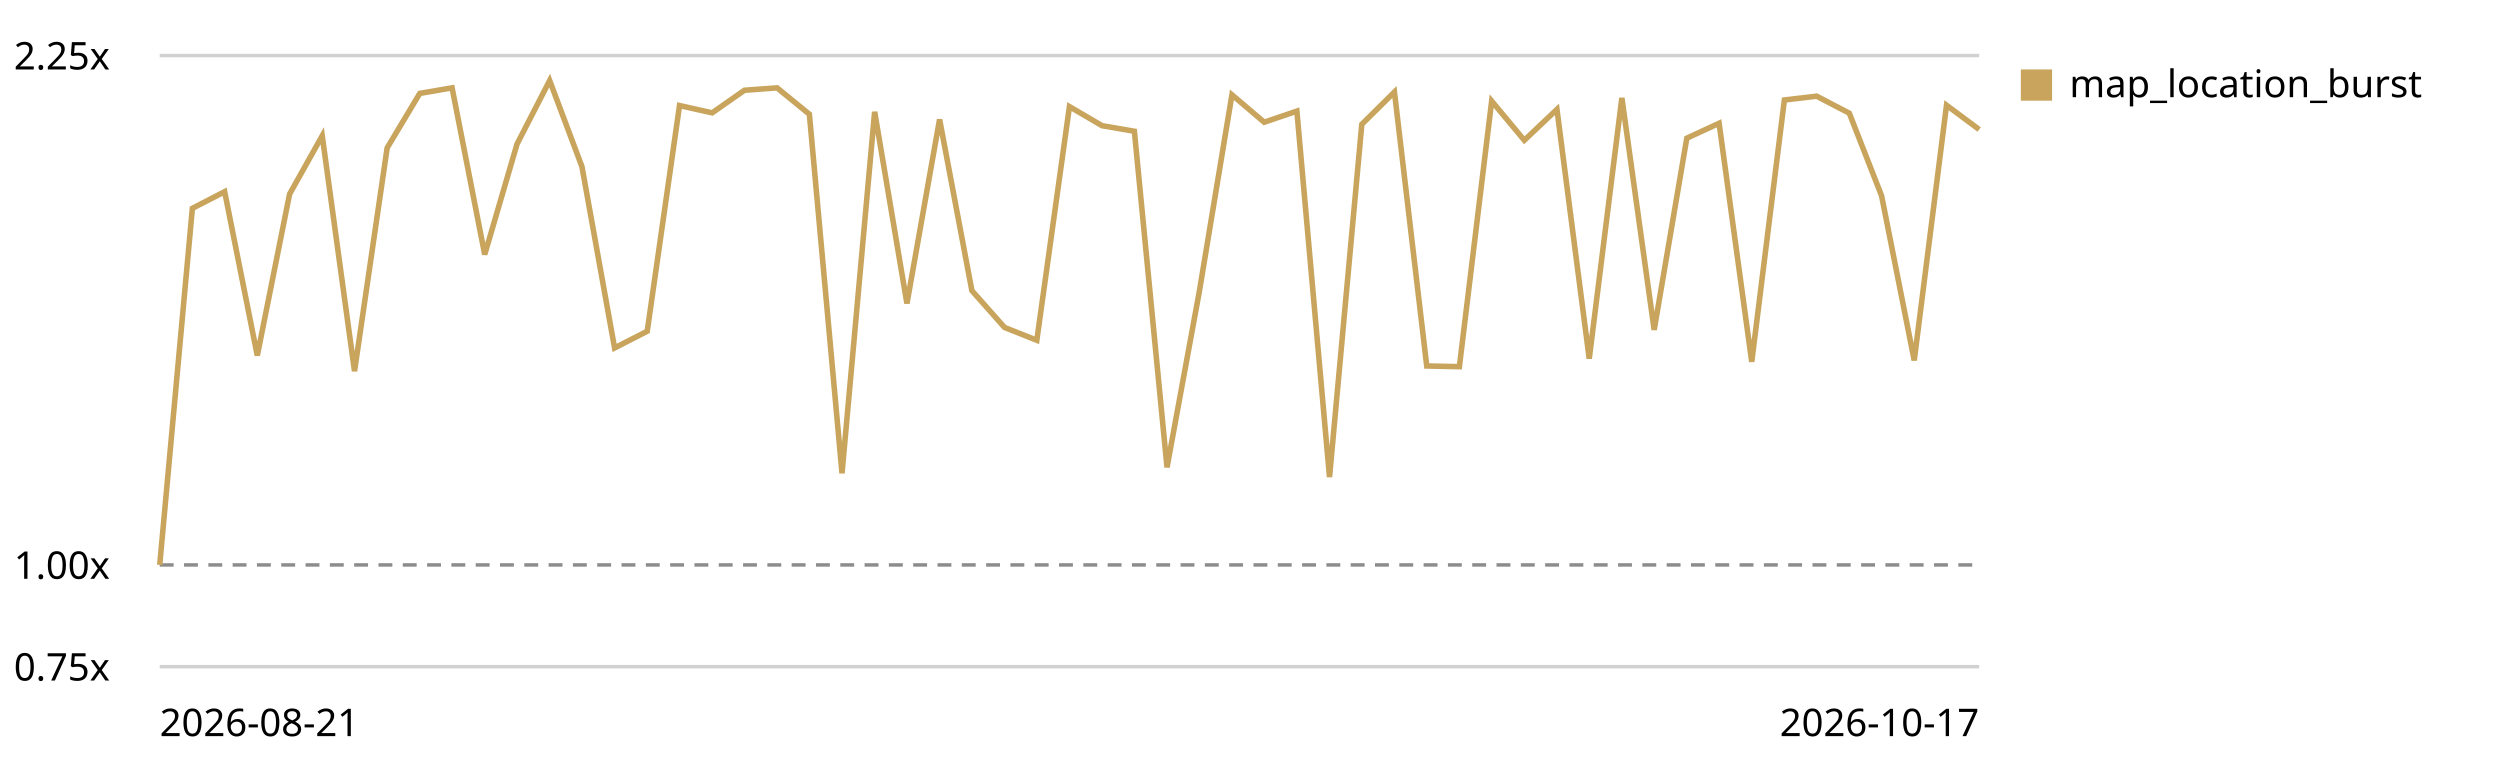
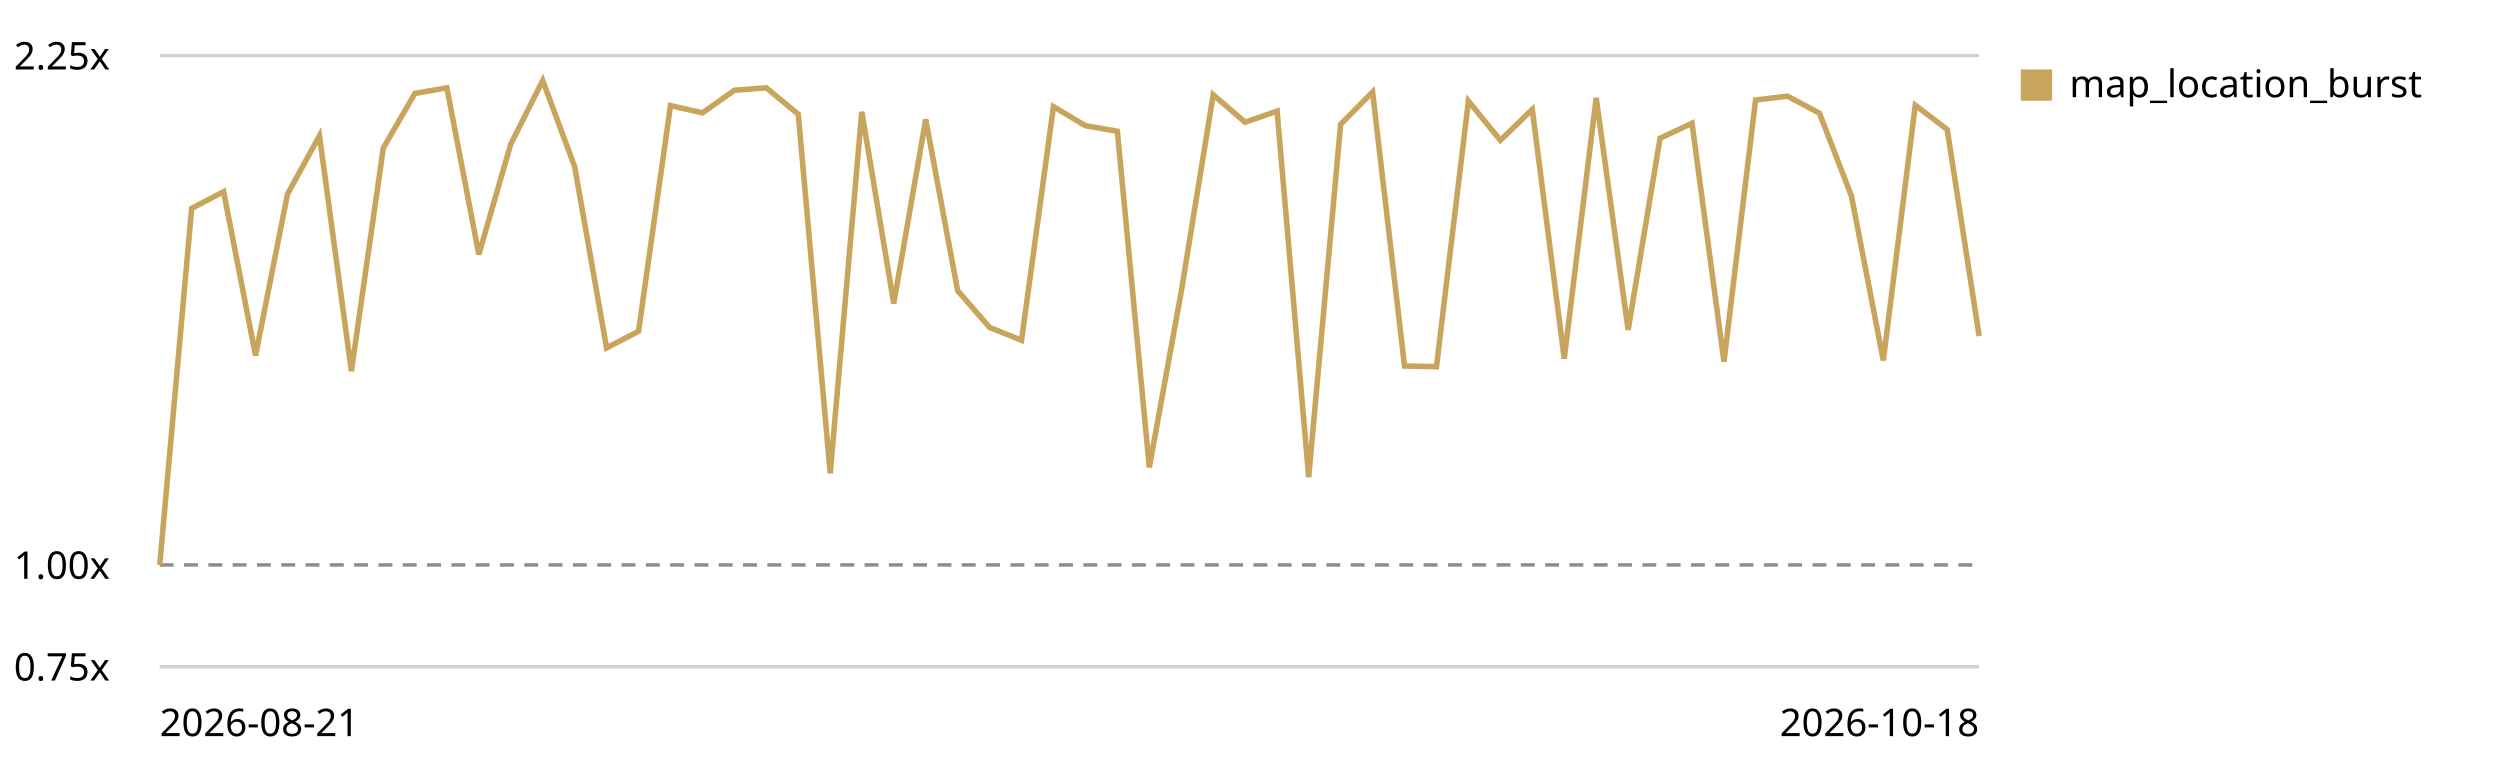
<svg xmlns="http://www.w3.org/2000/svg" viewBox="0 0 720 220" role="img" aria-label="Map canvas render trend, relative to the first recorded run">
  <style>text{font:11px system-ui,sans-serif;fill:currentColor}.grid{stroke:currentColor;stroke-opacity:.18}.base{stroke:currentColor;stroke-opacity:.45;stroke-dasharray:4 3}</style>
  <line class="grid" x1="46" y1="192.0" x2="570" y2="192.0" />
  <text x="4" y="196.0">0.75x</text>
  <line class="base" x1="46" y1="162.7" x2="570" y2="162.7" />
  <text x="4" y="166.7">1.00x</text>
  <line class="grid" x1="46" y1="16.0" x2="570" y2="16.0" />
  <text x="4" y="20.0">2.25x</text>
-   <path d="M46.0,162.7 L55.4,60.0 L64.7,55.2 L74.1,102.4 L83.4,55.9 L92.8,39.1 L102.1,106.9 L111.5,42.6 L120.9,26.9 L130.2,25.3 L139.6,73.3 L148.9,41.5 L158.3,23.2 L167.6,48.0 L177.0,100.2 L186.4,95.4 L195.7,30.4 L205.1,32.5 L214.4,26.0 L223.8,25.3 L233.1,32.9 L242.5,136.3 L251.9,32.2 L261.2,87.4 L270.6,34.4 L279.9,83.7 L289.3,94.3 L298.6,98.0 L308.0,30.7 L317.4,36.2 L326.7,37.8 L336.1,134.6 L345.4,84.0 L354.8,27.3 L364.1,35.2 L373.5,32.0 L382.9,137.4 L392.2,35.8 L401.6,26.5 L410.9,105.4 L420.3,105.6 L429.6,29.1 L439.0,40.4 L448.4,31.5 L457.7,103.3 L467.1,28.2 L476.4,95.0 L485.8,39.8 L495.1,35.5 L504.5,104.2 L513.9,28.8 L523.2,27.7 L532.6,32.6 L541.9,56.4 L551.3,103.8 L560.6,30.3 L570.0,37.3" fill="none" stroke="#c8a45c" stroke-width="1.6" />
+   <path d="M46.0,162.7 L55.2,60.0 L64.4,55.2 L73.6,102.4 L82.8,55.9 L92.0,39.1 L101.2,106.9 L110.4,42.6 L119.5,26.9 L128.7,25.3 L137.9,73.3 L147.1,41.5 L156.3,23.2 L165.5,48.0 L174.7,100.2 L183.9,95.4 L193.1,30.4 L202.3,32.5 L211.5,26.0 L220.7,25.3 L229.9,32.9 L239.1,136.3 L248.2,32.2 L257.4,87.4 L266.6,34.4 L275.8,83.7 L285.0,94.3 L294.2,98.0 L303.4,30.7 L312.6,36.2 L321.8,37.8 L331.0,134.6 L340.2,84.0 L349.4,27.3 L358.6,35.2 L367.8,32.0 L376.9,137.4 L386.1,35.8 L395.3,26.5 L404.5,105.4 L413.7,105.6 L422.9,29.1 L432.1,40.4 L441.3,31.5 L450.5,103.3 L459.7,28.2 L468.9,95.0 L478.1,39.8 L487.3,35.5 L496.5,104.2 L505.6,28.8 L514.8,27.7 L524.0,32.6 L533.2,56.4 L542.4,103.8 L551.6,30.3 L560.8,37.3 L570.0,96.8" fill="none" stroke="#c8a45c" stroke-width="1.6" />
  <rect x="582" y="20" width="9" height="9" fill="#c8a45c" />
  <text x="596" y="28">map_location_burst</text>
  <text x="46" y="212">2026-08-21</text>
-   <text x="570" y="212" text-anchor="end">2026-10-17</text>
+   <text x="570" y="212" text-anchor="end">2026-10-18</text>
</svg>
